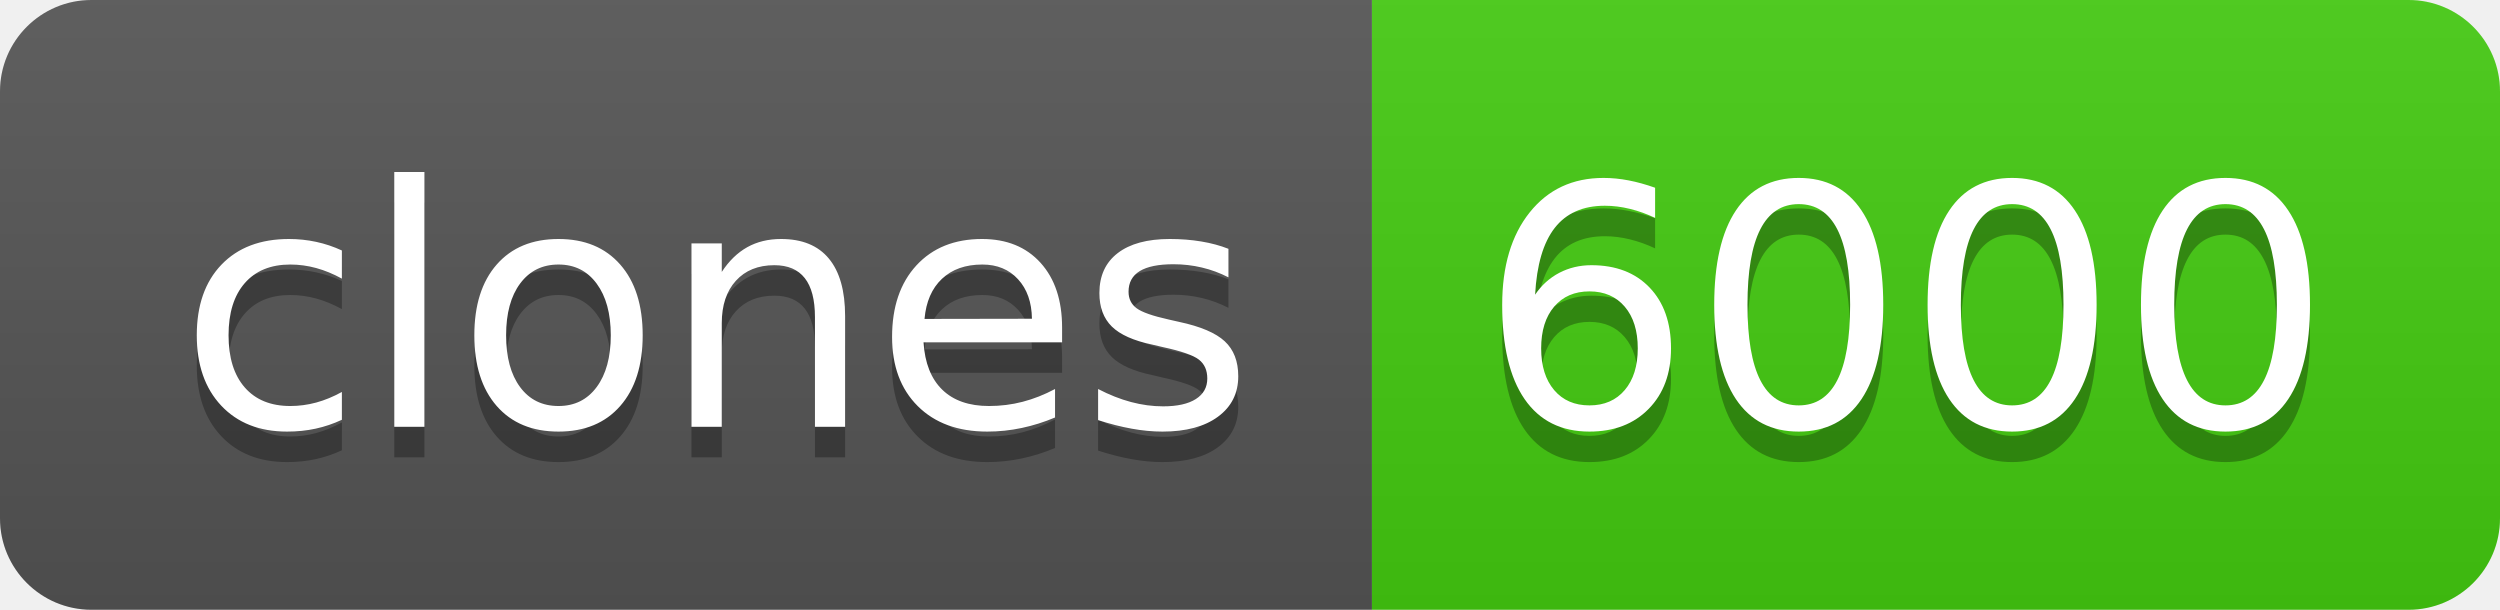
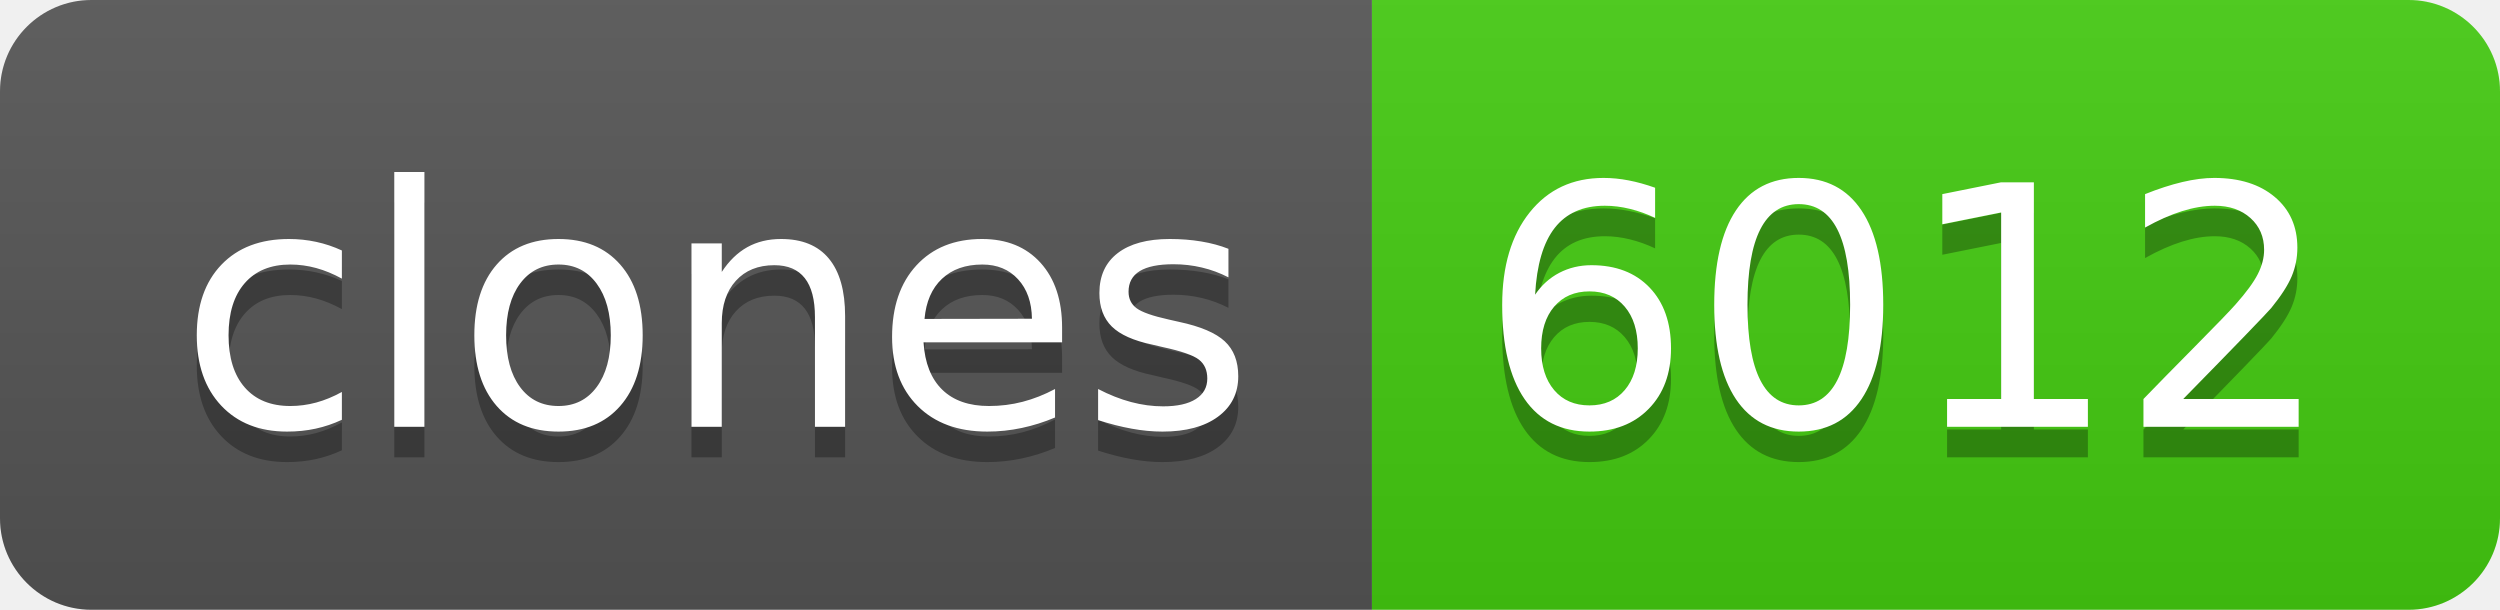
- <svg xmlns="http://www.w3.org/2000/svg" width="82" height="20" role="img" aria-label="clones: 6000">
+ <svg xmlns="http://www.w3.org/2000/svg" width="82" height="20" role="img" aria-label="clones: 6012">
  <linearGradient id="s" x2="0" y2="100%">
    <stop offset="0" stop-color="#bbb" stop-opacity=".1" />
    <stop offset="1" stop-opacity=".1" />
  </linearGradient>
  <clipPath id="r">
    <rect width="82" height="20" rx="3" fill="#fff" />
  </clipPath>
  <g clip-path="url(#r)">
    <rect width="45" height="20" fill="#555" />
    <rect x="45" width="37" height="20" fill="#4c1" />
    <rect width="82" height="20" fill="url(#s)" />
  </g>
  <g fill="#fff" text-anchor="middle" font-family="Verdana,Geneva,DejaVu Sans,sans-serif" text-rendering="geometricPrecision" font-size="110">
    <text aria-hidden="true" x="235" y="150" fill="#010101" fill-opacity=".3" transform="scale(.1)" textLength="350">clones</text>
    <text x="235" y="140" transform="scale(.1)" fill="#fff" textLength="350">clones</text>
-     <text aria-hidden="true" x="625" y="150" fill="#010101" fill-opacity=".3" transform="scale(.1)" textLength="270">6000</text>
-     <text x="625" y="140" transform="scale(.1)" fill="#fff" textLength="270">6000</text>
+     <text aria-hidden="true" x="625" y="150" fill="#010101" fill-opacity=".3" transform="scale(.1)" textLength="270">6012</text>
+     <text x="625" y="140" transform="scale(.1)" fill="#fff" textLength="270">6012</text>
  </g>
</svg>
